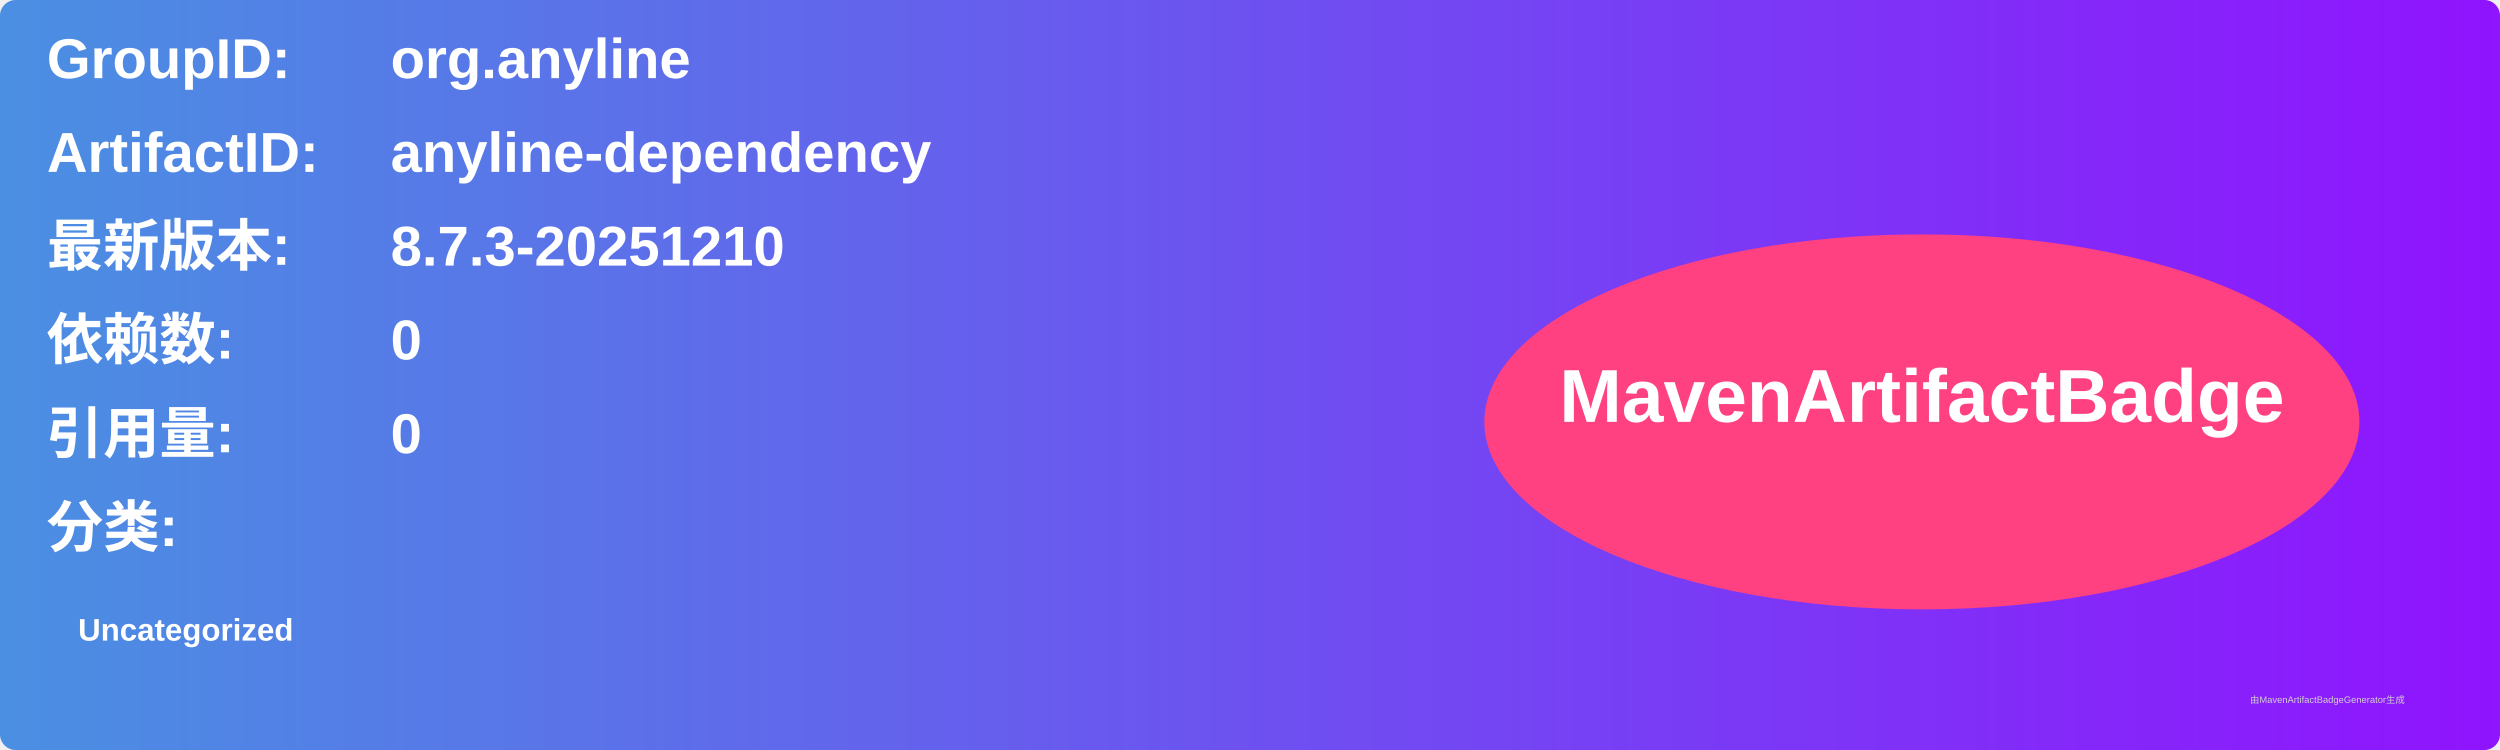
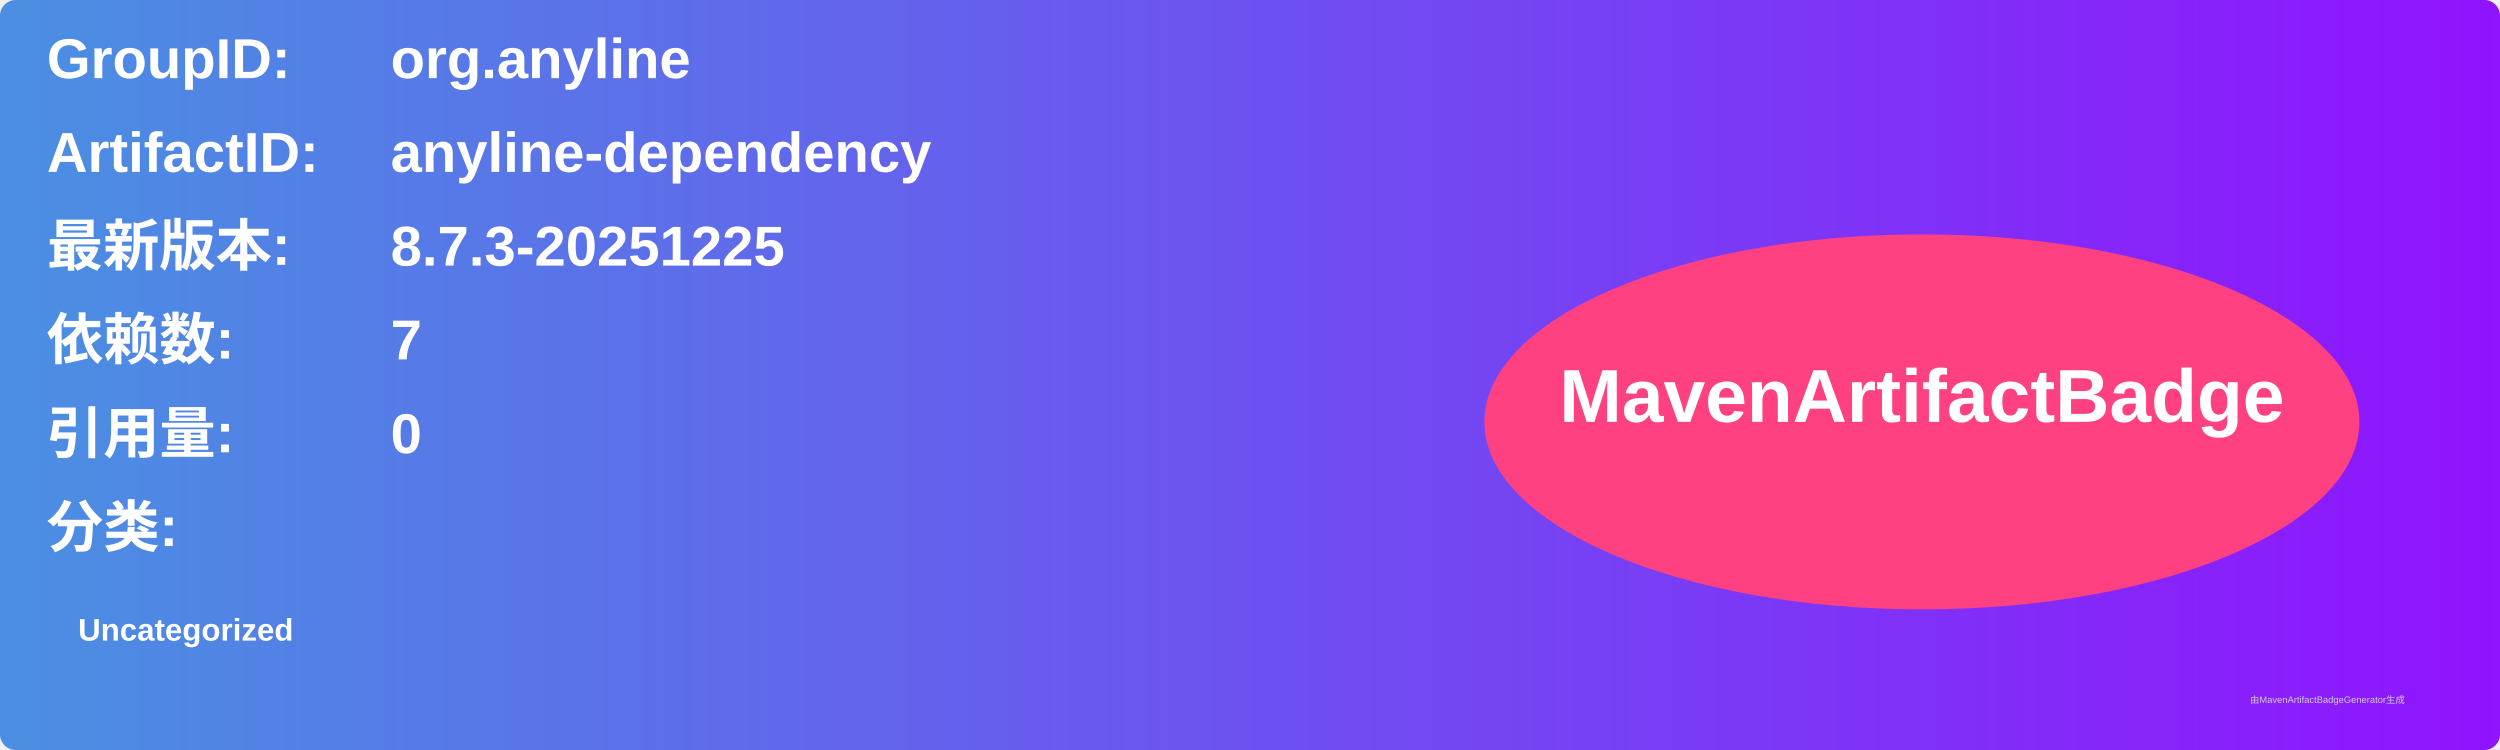
<svg xmlns="http://www.w3.org/2000/svg" width="800" height="240" viewBox="0 0 800 240">
  <linearGradient id="grad" x1="0%" y1="0%" x2="100%" y2="0%">
    <stop offset="0%" stop-color="#4a90e2" />
    <stop offset="100%" stop-color="#9013fe" />
  </linearGradient>
  <rect width="100%" height="100%" rx="5" ry="5" fill="url(#grad)" />
  <g transform="translate(15, 15)">
    <text x="0" y="10" font-family="Arial" font-size="18" fill="white" font-weight="bold" width="260">GroupID:</text>
    <text x="110" y="10" font-family="Arial" font-size="18" fill="white" font-weight="bold" width="460">org.anyline</text>
    <text x="0" y="40" font-family="Arial" font-size="18" fill="white" font-weight="bold" width="260">ArtifactID:</text>
    <text x="110" y="40" font-family="Arial" font-size="18" fill="white" font-weight="bold" width="460">anyline-dependency</text>
    <text x="0" y="70" font-family="Arial" font-size="18" fill="white" font-weight="bold">最新版本:</text>
    <text x="110" y="70" font-family="Arial" font-size="18" fill="white" font-weight="bold">
-       <tspan font-weight="bold">8.7.3-20251210</tspan>
+       <tspan font-weight="bold">8.7.3-20251225</tspan>
    </text>
    <text x="0" y="100" font-family="Arial" font-size="18" fill="white" font-weight="bold">依赖数: </text>
    <text x="110" y="100" font-family="Arial" font-size="18" fill="white">
-       <tspan font-weight="bold">0</tspan>
+       <tspan font-weight="bold">7</tspan>
    </text>
    <text x="0" y="130" font-family="Arial" font-size="18" fill="white" font-weight="bold">引用量: </text>
    <text x="110" y="130" font-family="Arial" font-size="18" fill="white">
      <tspan font-weight="bold">0</tspan>
    </text>
    <text x="0" y="160" font-family="Arial" font-size="18" fill="white" font-weight="bold">分类:</text>
    <text x="10" y="190" font-family="Arial" font-size="10" fill="white">
      <tspan font-weight="bold">Uncategorized</tspan>
    </text>
    <ellipse cx="600" cy="120" rx="140" ry="60" fill="#ff4081" />
    <text x="600" y="120" text-anchor="middle" font-family="Arial" font-size="24" fill="white" font-weight="bold">MavenArtifactBadge</text>
  </g>
  <text x="720" y="225" font-family="Arial" font-size="3" fill="#d0d0d0">由MavenArtifactBadgeGenerator生成</text>
</svg>
